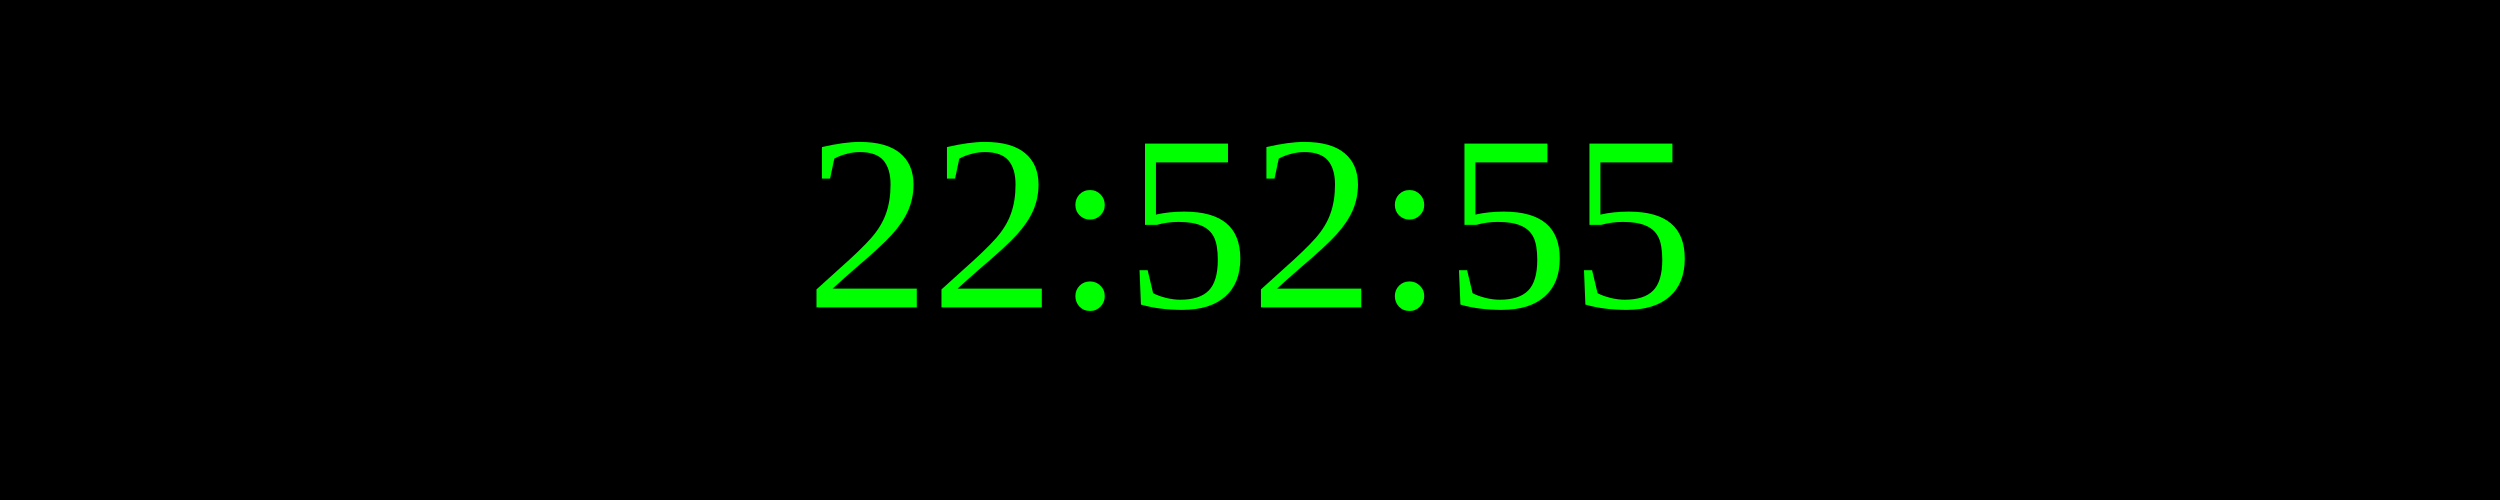
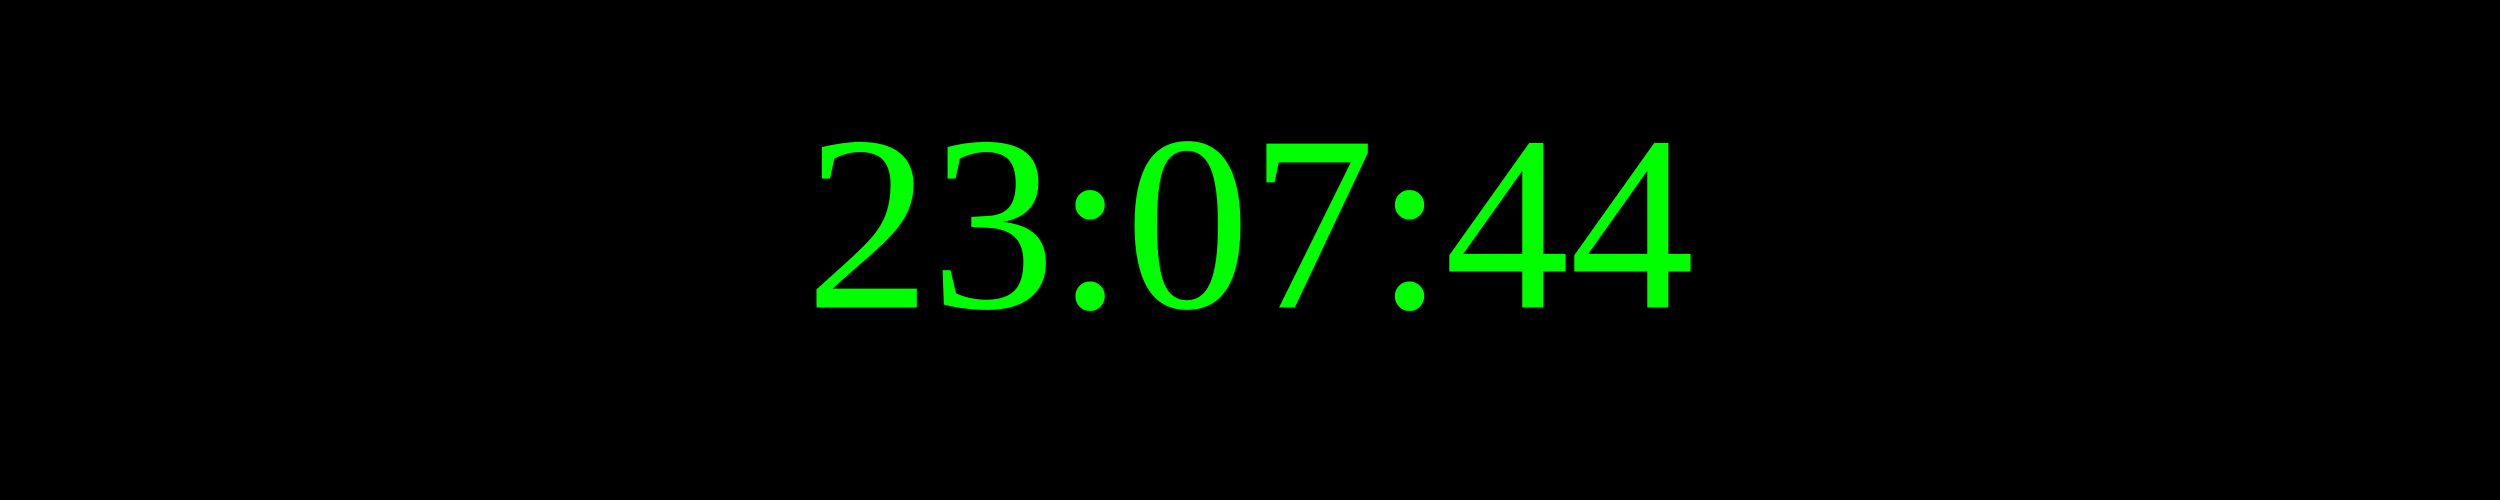
<svg xmlns="http://www.w3.org/2000/svg" width="250" height="50">
  <rect width="100%" height="100%" fill="black" />
  <text x="50%" y="50%" font-size="25" fill="lime" text-anchor="middle" dominant-baseline="middle">
- 22:52:55
+ 23:07:44
</text>
</svg>
